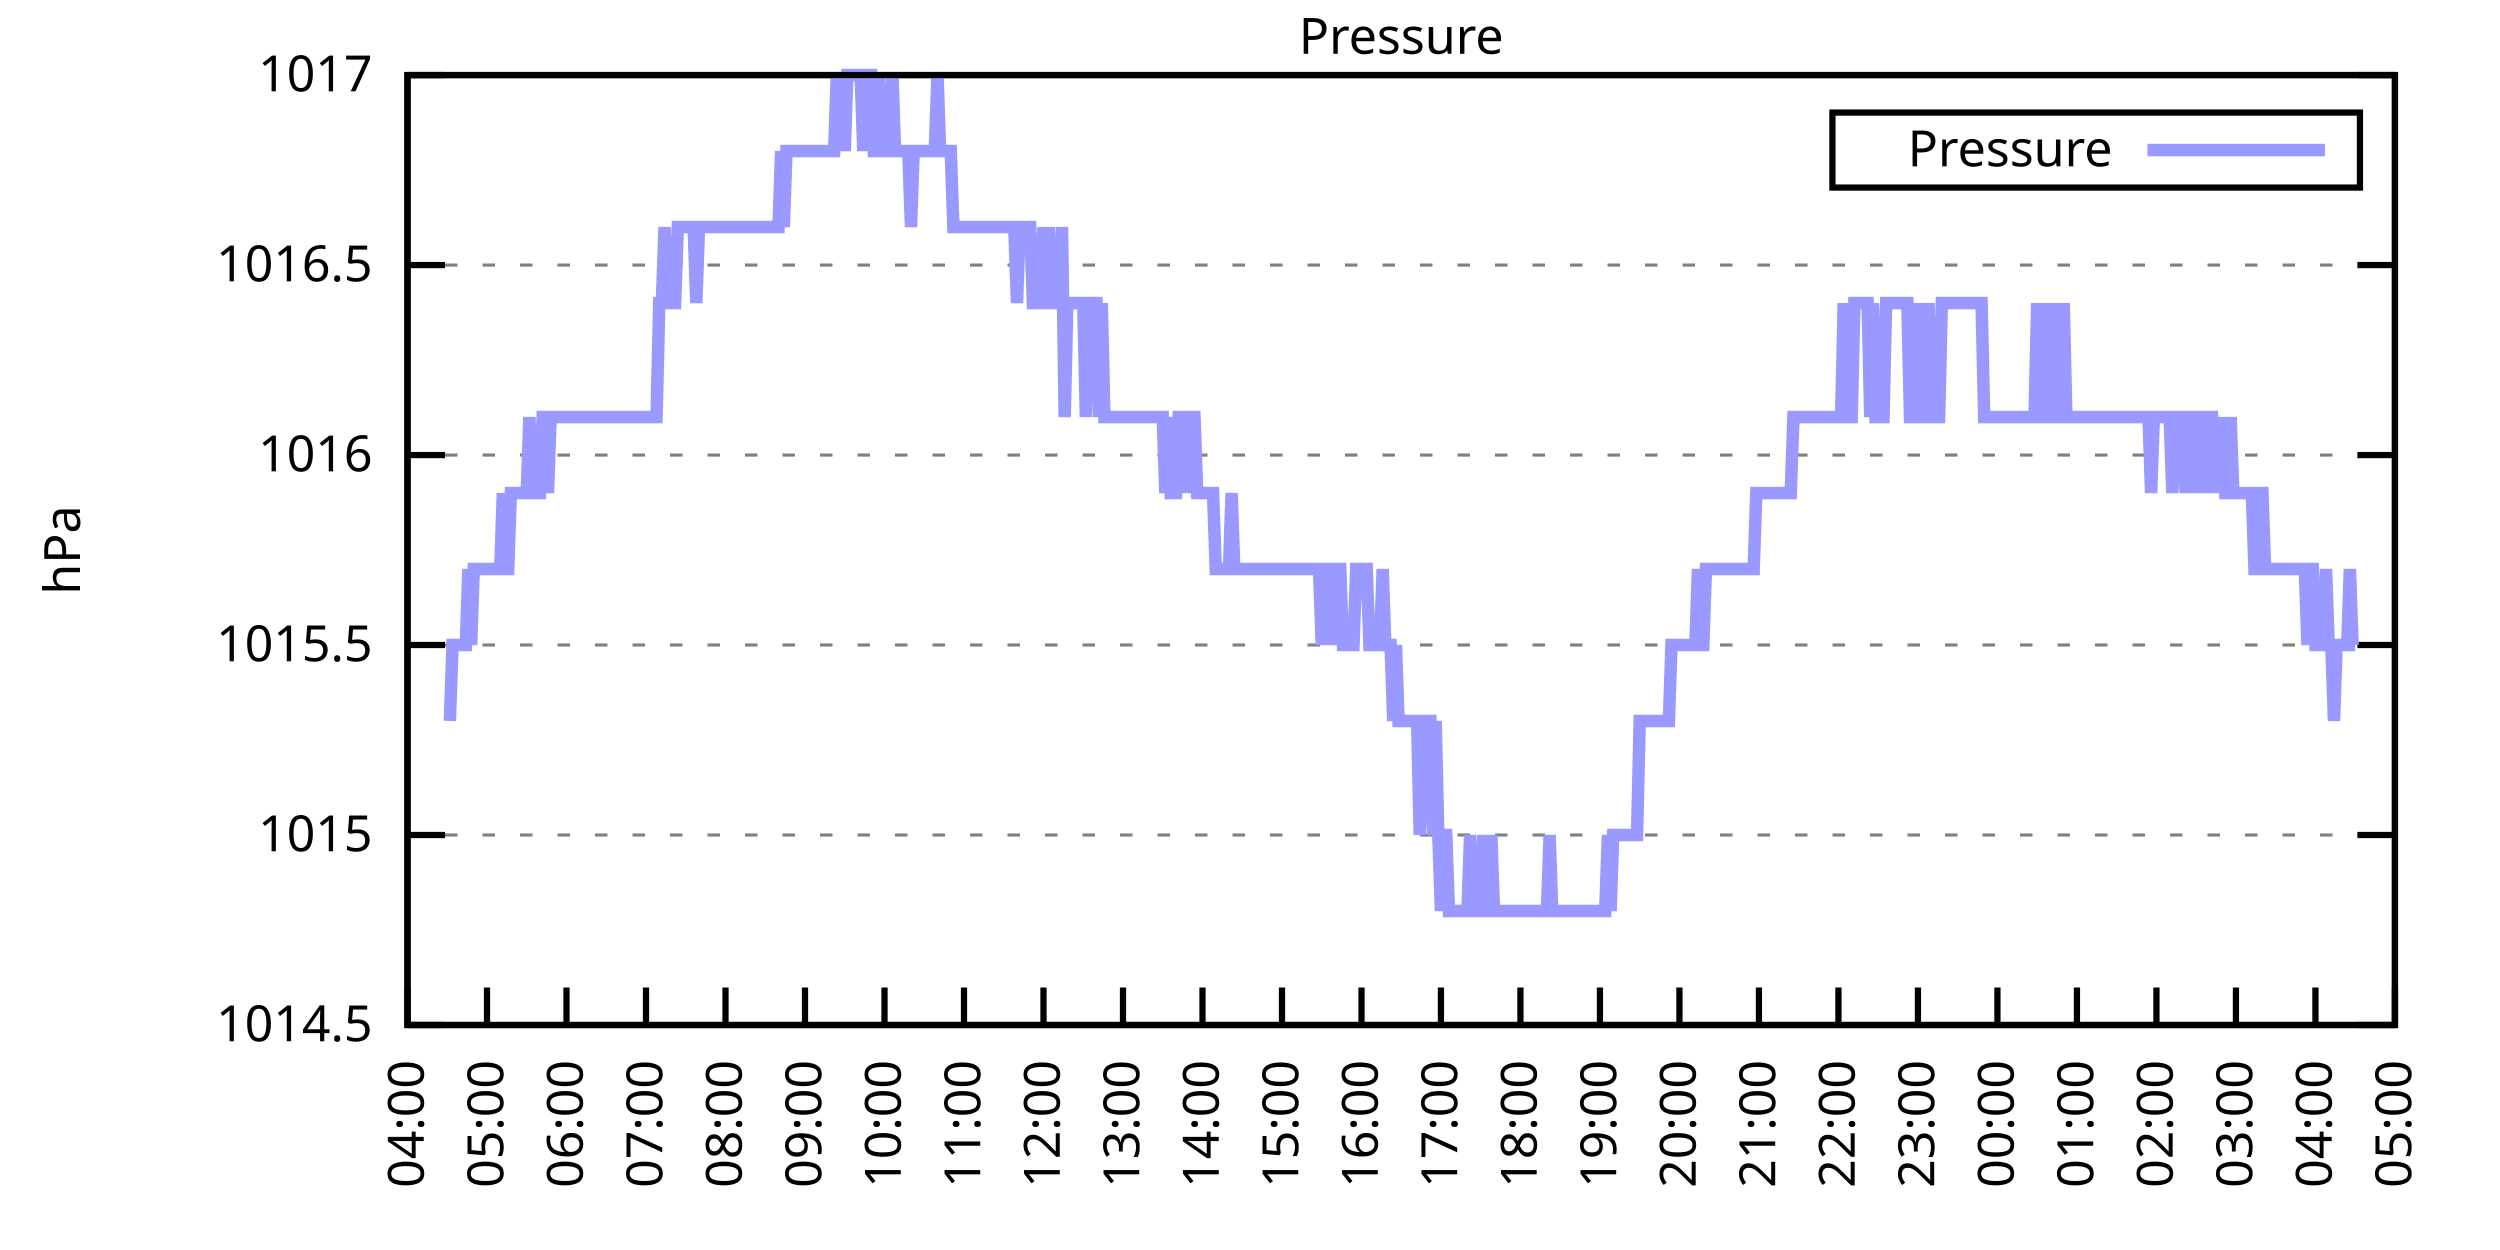
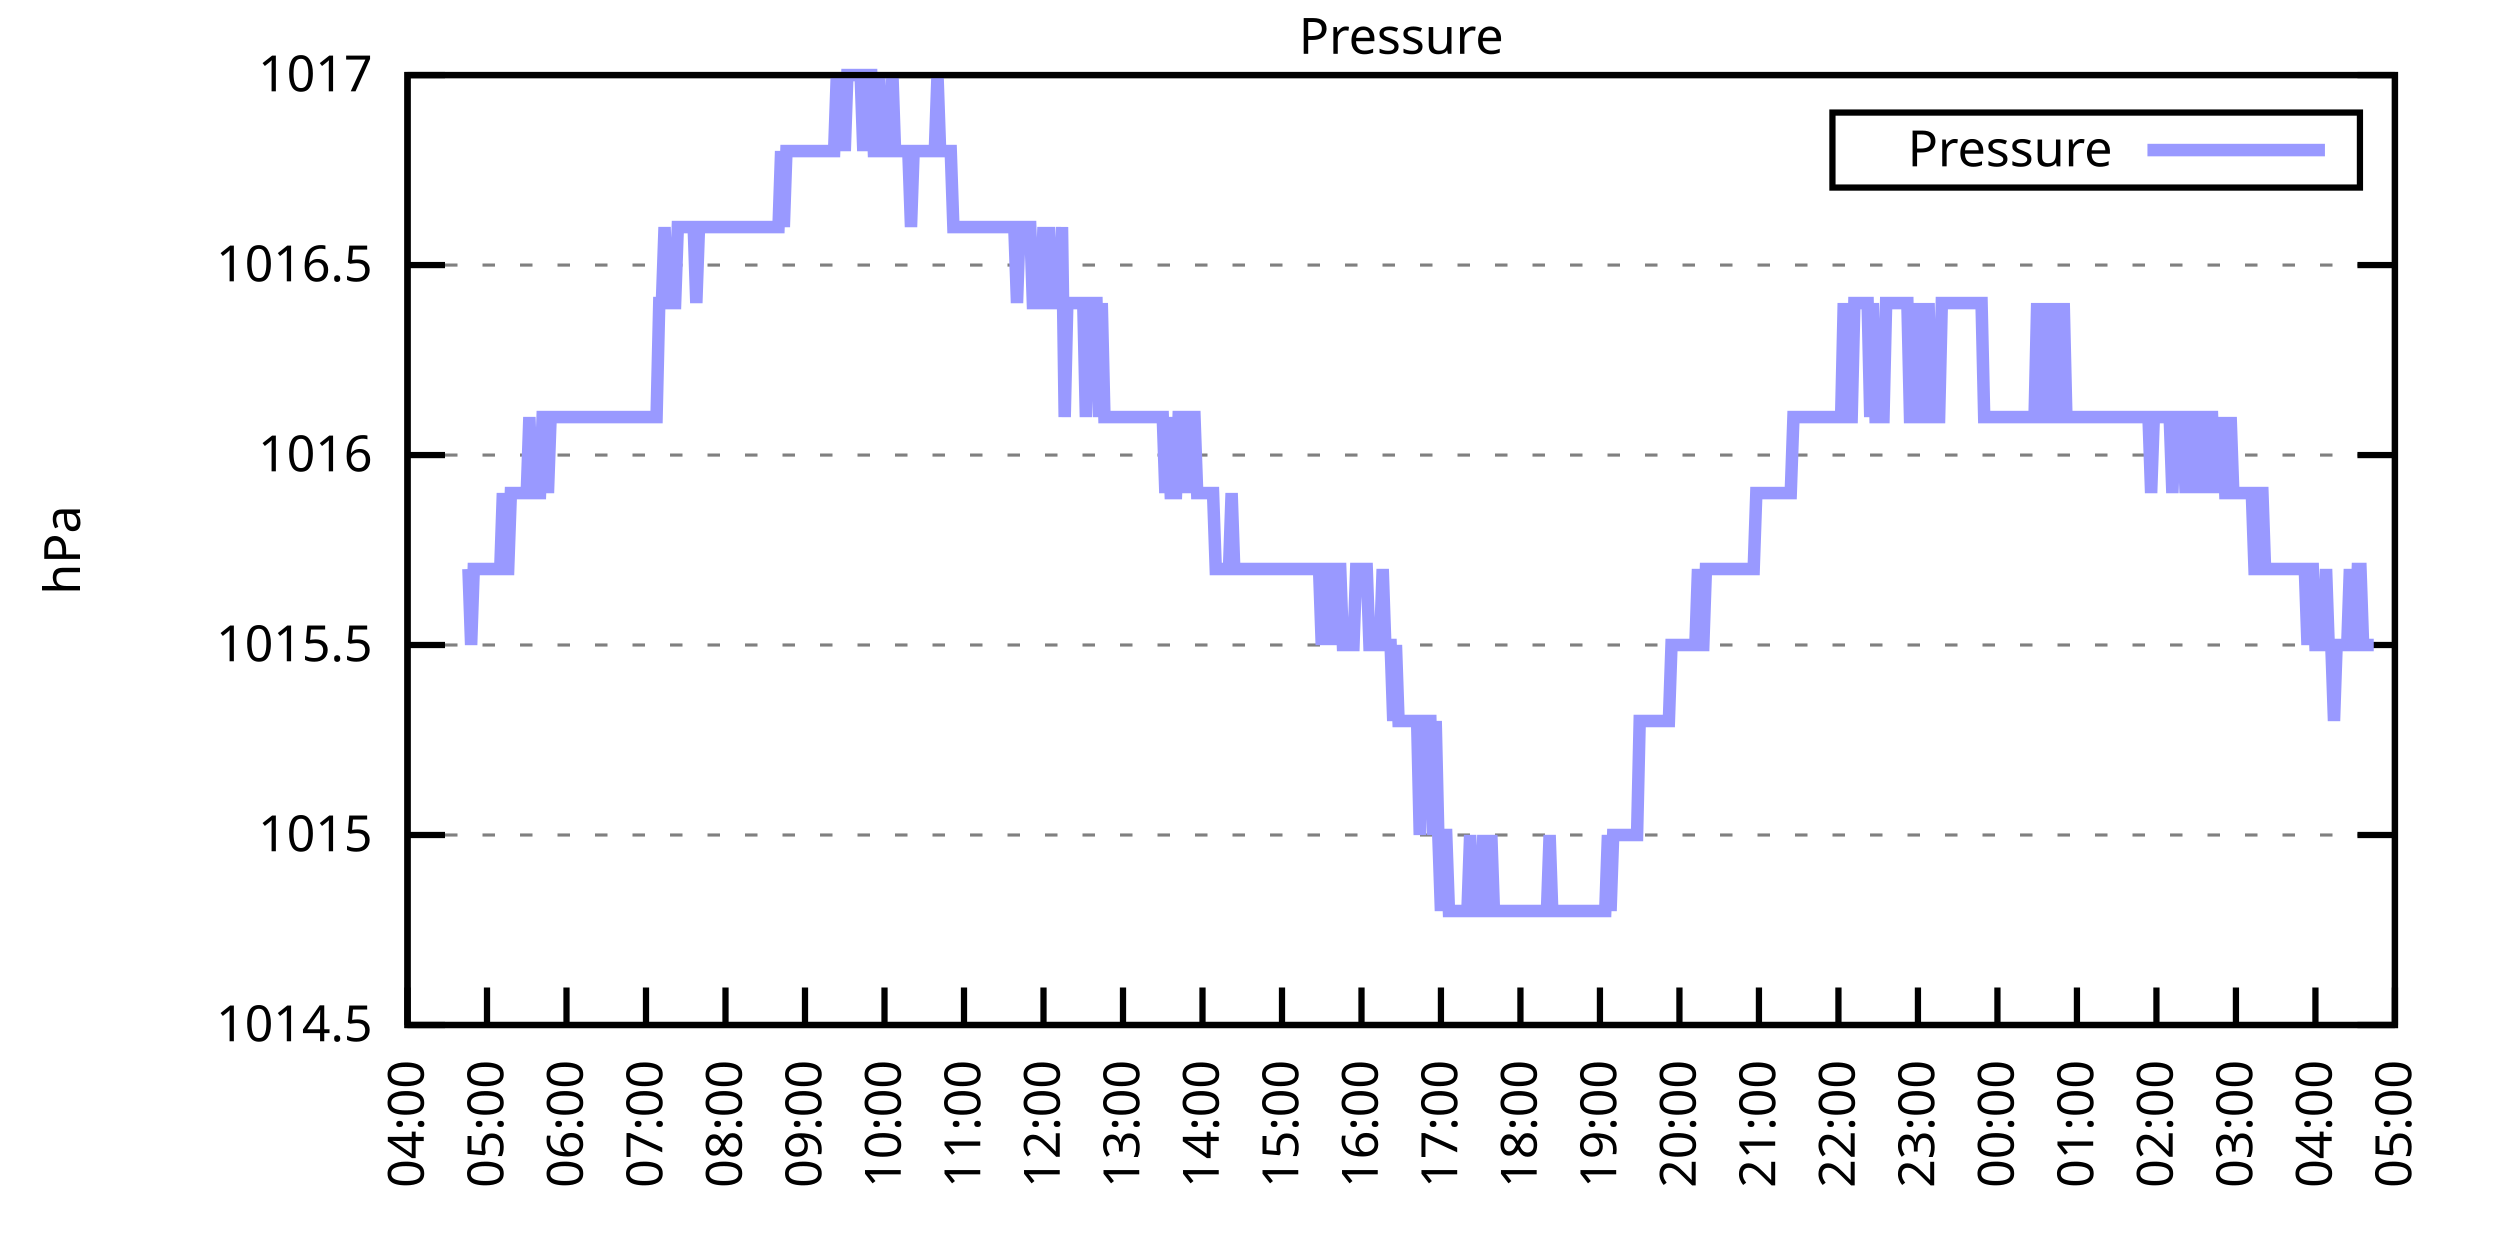
<svg xmlns="http://www.w3.org/2000/svg" xmlns:xlink="http://www.w3.org/1999/xlink" width="400" height="200" viewBox="0 0 400 200">
  <g id="gnuplot_canvas">
    <rect x="0" y="0" width="400" height="200" fill="none" />
    <defs>
      <circle id="gpDot" r="0.5" stroke-width="0.5" stroke="currentColor" />
      <path id="gpPt0" stroke-width="0.333" stroke="currentColor" d="M-1,0 h2 M0,-1 v2" />
      <path id="gpPt1" stroke-width="0.333" stroke="currentColor" d="M-1,-1 L1,1 M1,-1 L-1,1" />
      <path id="gpPt2" stroke-width="0.333" stroke="currentColor" d="M-1,0 L1,0 M0,-1 L0,1 M-1,-1 L1,1 M-1,1 L1,-1" />
      <rect id="gpPt3" stroke-width="0.333" stroke="currentColor" x="-1" y="-1" width="2" height="2" />
      <rect id="gpPt4" stroke-width="0.333" stroke="currentColor" fill="currentColor" x="-1" y="-1" width="2" height="2" />
      <circle id="gpPt5" stroke-width="0.333" stroke="currentColor" cx="0" cy="0" r="1" />
      <use xlink:href="#gpPt5" id="gpPt6" fill="currentColor" stroke="none" />
      <path id="gpPt7" stroke-width="0.333" stroke="currentColor" d="M0,-1.33 L-1.33,0.67 L1.33,0.67 z" />
      <use xlink:href="#gpPt7" id="gpPt8" fill="currentColor" stroke="none" />
      <use xlink:href="#gpPt7" id="gpPt9" stroke="currentColor" transform="rotate(180)" />
      <use xlink:href="#gpPt9" id="gpPt10" fill="currentColor" stroke="none" />
      <use xlink:href="#gpPt3" id="gpPt11" stroke="currentColor" transform="rotate(45)" />
      <use xlink:href="#gpPt11" id="gpPt12" fill="currentColor" stroke="none" />
      <path id="gpPt13" stroke-width="0.333" stroke="currentColor" d="M0,1.330 L1.265,0.411 L0.782,-1.067 L-0.782,-1.076 L-1.265,0.411 z" />
      <use xlink:href="#gpPt13" id="gpPt14" fill="currentColor" stroke="none" />
      <filter id="textbox" filterUnits="objectBoundingBox" x="0" y="0" height="1" width="1">
        <feFlood flood-color="white" flood-opacity="1" result="bgnd" />
        <feComposite in="SourceGraphic" in2="bgnd" operator="atop" />
      </filter>
      <filter id="greybox" filterUnits="objectBoundingBox" x="0" y="0" height="1" width="1">
        <feFlood flood-color="lightgrey" flood-opacity="1" result="grey" />
        <feComposite in="SourceGraphic" in2="grey" operator="atop" />
      </filter>
    </defs>
    <g fill="none" color="white" stroke="currentColor" stroke-width="1.00" stroke-linecap="butt" stroke-linejoin="miter">
</g>
    <g fill="none" color="black" stroke="currentColor" stroke-width="1.00" stroke-linecap="butt" stroke-linejoin="miter">
      <g stroke="none" shape-rendering="crispEdges">
        <polygon fill="rgb(255, 255, 255)" points="65.20,164.00 383.18,164.00 383.18,12.02 65.20,12.02 " />
      </g>
    </g>
    <g fill="none" color="black" stroke="currentColor" stroke-width="1.00" stroke-linecap="butt" stroke-linejoin="miter">
</g>
    <g fill="none" color="black" stroke="black" stroke-width="0.50" stroke-linecap="butt" stroke-linejoin="miter">
</g>
    <g fill="none" color="gray" stroke="currentColor" stroke-width="0.50" stroke-linecap="butt" stroke-linejoin="miter">
      <path stroke="gray" stroke-dasharray="2,4" class="gridline" d="M65.20,164.00 L383.19,164.00  " />
    </g>
    <g fill="none" color="gray" stroke="gray" stroke-width="1.00" stroke-linecap="butt" stroke-linejoin="miter">
</g>
    <g fill="none" color="black" stroke="currentColor" stroke-width="1.00" stroke-linecap="butt" stroke-linejoin="miter">
      <path stroke="black" d="M65.20,164.00 L71.20,164.00 M383.19,164.00 L377.19,164.00  " />
      <g transform="translate(59.60,166.60)" stroke="none" fill="black" font-family="Sans" font-size="8.00" text-anchor="end">
        <text>
          <tspan font-family="Sans"> 1014.5</tspan>
        </text>
      </g>
    </g>
    <g fill="none" color="black" stroke="currentColor" stroke-width="1.00" stroke-linecap="butt" stroke-linejoin="miter">
</g>
    <g fill="none" color="black" stroke="black" stroke-width="0.50" stroke-linecap="butt" stroke-linejoin="miter">
</g>
    <g fill="none" color="gray" stroke="currentColor" stroke-width="0.50" stroke-linecap="butt" stroke-linejoin="miter">
      <path stroke="gray" stroke-dasharray="2,4" class="gridline" d="M65.20,133.60 L383.19,133.60  " />
    </g>
    <g fill="none" color="gray" stroke="gray" stroke-width="1.00" stroke-linecap="butt" stroke-linejoin="miter">
</g>
    <g fill="none" color="black" stroke="currentColor" stroke-width="1.00" stroke-linecap="butt" stroke-linejoin="miter">
      <path stroke="black" d="M65.20,133.60 L71.20,133.60 M383.19,133.60 L377.19,133.60  " />
      <g transform="translate(59.60,136.20)" stroke="none" fill="black" font-family="Sans" font-size="8.00" text-anchor="end">
        <text>
          <tspan font-family="Sans"> 1015</tspan>
        </text>
      </g>
    </g>
    <g fill="none" color="black" stroke="currentColor" stroke-width="1.00" stroke-linecap="butt" stroke-linejoin="miter">
</g>
    <g fill="none" color="black" stroke="black" stroke-width="0.50" stroke-linecap="butt" stroke-linejoin="miter">
</g>
    <g fill="none" color="gray" stroke="currentColor" stroke-width="0.50" stroke-linecap="butt" stroke-linejoin="miter">
      <path stroke="gray" stroke-dasharray="2,4" class="gridline" d="M65.20,103.20 L383.19,103.20  " />
    </g>
    <g fill="none" color="gray" stroke="gray" stroke-width="1.00" stroke-linecap="butt" stroke-linejoin="miter">
</g>
    <g fill="none" color="black" stroke="currentColor" stroke-width="1.00" stroke-linecap="butt" stroke-linejoin="miter">
      <path stroke="black" d="M65.20,103.20 L71.20,103.20 M383.19,103.20 L377.19,103.20  " />
      <g transform="translate(59.60,105.80)" stroke="none" fill="black" font-family="Sans" font-size="8.00" text-anchor="end">
        <text>
          <tspan font-family="Sans"> 1015.5</tspan>
        </text>
      </g>
    </g>
    <g fill="none" color="black" stroke="currentColor" stroke-width="1.00" stroke-linecap="butt" stroke-linejoin="miter">
</g>
    <g fill="none" color="black" stroke="black" stroke-width="0.50" stroke-linecap="butt" stroke-linejoin="miter">
</g>
    <g fill="none" color="gray" stroke="currentColor" stroke-width="0.50" stroke-linecap="butt" stroke-linejoin="miter">
      <path stroke="gray" stroke-dasharray="2,4" class="gridline" d="M65.20,72.81 L383.19,72.81  " />
    </g>
    <g fill="none" color="gray" stroke="gray" stroke-width="1.00" stroke-linecap="butt" stroke-linejoin="miter">
</g>
    <g fill="none" color="black" stroke="currentColor" stroke-width="1.00" stroke-linecap="butt" stroke-linejoin="miter">
      <path stroke="black" d="M65.20,72.81 L71.20,72.81 M383.19,72.81 L377.19,72.81  " />
      <g transform="translate(59.60,75.41)" stroke="none" fill="black" font-family="Sans" font-size="8.00" text-anchor="end">
        <text>
          <tspan font-family="Sans"> 1016</tspan>
        </text>
      </g>
    </g>
    <g fill="none" color="black" stroke="currentColor" stroke-width="1.00" stroke-linecap="butt" stroke-linejoin="miter">
</g>
    <g fill="none" color="black" stroke="black" stroke-width="0.50" stroke-linecap="butt" stroke-linejoin="miter">
</g>
    <g fill="none" color="gray" stroke="currentColor" stroke-width="0.50" stroke-linecap="butt" stroke-linejoin="miter">
      <path stroke="gray" stroke-dasharray="2,4" class="gridline" d="M65.20,42.41 L383.19,42.41  " />
    </g>
    <g fill="none" color="gray" stroke="gray" stroke-width="1.00" stroke-linecap="butt" stroke-linejoin="miter">
</g>
    <g fill="none" color="black" stroke="currentColor" stroke-width="1.00" stroke-linecap="butt" stroke-linejoin="miter">
      <path stroke="black" d="M65.20,42.41 L71.20,42.41 M383.19,42.41 L377.19,42.41  " />
      <g transform="translate(59.60,45.01)" stroke="none" fill="black" font-family="Sans" font-size="8.00" text-anchor="end">
        <text>
          <tspan font-family="Sans"> 1016.5</tspan>
        </text>
      </g>
    </g>
    <g fill="none" color="black" stroke="currentColor" stroke-width="1.00" stroke-linecap="butt" stroke-linejoin="miter">
</g>
    <g fill="none" color="black" stroke="black" stroke-width="0.50" stroke-linecap="butt" stroke-linejoin="miter">
</g>
    <g fill="none" color="gray" stroke="currentColor" stroke-width="0.50" stroke-linecap="butt" stroke-linejoin="miter">
      <path stroke="gray" stroke-dasharray="2,4" class="gridline" d="M65.20,12.01 L383.19,12.01  " />
    </g>
    <g fill="none" color="gray" stroke="gray" stroke-width="1.00" stroke-linecap="butt" stroke-linejoin="miter">
</g>
    <g fill="none" color="black" stroke="currentColor" stroke-width="1.00" stroke-linecap="butt" stroke-linejoin="miter">
      <path stroke="black" d="M65.20,12.01 L71.20,12.01 M383.19,12.01 L377.19,12.01  " />
      <g transform="translate(59.60,14.61)" stroke="none" fill="black" font-family="Sans" font-size="8.00" text-anchor="end">
        <text>
          <tspan font-family="Sans"> 1017</tspan>
        </text>
      </g>
    </g>
    <g fill="none" color="black" stroke="currentColor" stroke-width="1.00" stroke-linecap="butt" stroke-linejoin="miter">
      <path stroke="black" d="M65.20,164.00 L65.20,158.00  " />
      <g transform="translate(67.80,169.60) rotate(270.00)" stroke="none" fill="black" font-family="Sans" font-size="8.00" text-anchor="end">
        <text>
          <tspan font-family="Sans">04:00</tspan>
        </text>
      </g>
    </g>
    <g fill="none" color="black" stroke="currentColor" stroke-width="1.00" stroke-linecap="butt" stroke-linejoin="miter">
      <path stroke="black" d="M77.92,164.00 L77.92,158.00  " />
      <g transform="translate(80.52,169.60) rotate(270.00)" stroke="none" fill="black" font-family="Sans" font-size="8.00" text-anchor="end">
        <text>
          <tspan font-family="Sans">05:00</tspan>
        </text>
      </g>
    </g>
    <g fill="none" color="black" stroke="currentColor" stroke-width="1.00" stroke-linecap="butt" stroke-linejoin="miter">
      <path stroke="black" d="M90.64,164.00 L90.64,158.00  " />
      <g transform="translate(93.24,169.60) rotate(270.00)" stroke="none" fill="black" font-family="Sans" font-size="8.00" text-anchor="end">
        <text>
          <tspan font-family="Sans">06:00</tspan>
        </text>
      </g>
    </g>
    <g fill="none" color="black" stroke="currentColor" stroke-width="1.00" stroke-linecap="butt" stroke-linejoin="miter">
      <path stroke="black" d="M103.36,164.00 L103.36,158.00  " />
      <g transform="translate(105.96,169.60) rotate(270.00)" stroke="none" fill="black" font-family="Sans" font-size="8.00" text-anchor="end">
        <text>
          <tspan font-family="Sans">07:00</tspan>
        </text>
      </g>
    </g>
    <g fill="none" color="black" stroke="currentColor" stroke-width="1.00" stroke-linecap="butt" stroke-linejoin="miter">
      <path stroke="black" d="M116.08,164.00 L116.08,158.00  " />
      <g transform="translate(118.68,169.60) rotate(270.00)" stroke="none" fill="black" font-family="Sans" font-size="8.00" text-anchor="end">
        <text>
          <tspan font-family="Sans">08:00</tspan>
        </text>
      </g>
    </g>
    <g fill="none" color="black" stroke="currentColor" stroke-width="1.00" stroke-linecap="butt" stroke-linejoin="miter">
      <path stroke="black" d="M128.80,164.00 L128.80,158.00  " />
      <g transform="translate(131.40,169.60) rotate(270.00)" stroke="none" fill="black" font-family="Sans" font-size="8.00" text-anchor="end">
        <text>
          <tspan font-family="Sans">09:00</tspan>
        </text>
      </g>
    </g>
    <g fill="none" color="black" stroke="currentColor" stroke-width="1.00" stroke-linecap="butt" stroke-linejoin="miter">
      <path stroke="black" d="M141.52,164.00 L141.52,158.00  " />
      <g transform="translate(144.12,169.60) rotate(270.00)" stroke="none" fill="black" font-family="Sans" font-size="8.00" text-anchor="end">
        <text>
          <tspan font-family="Sans">10:00</tspan>
        </text>
      </g>
    </g>
    <g fill="none" color="black" stroke="currentColor" stroke-width="1.00" stroke-linecap="butt" stroke-linejoin="miter">
      <path stroke="black" d="M154.24,164.00 L154.24,158.00  " />
      <g transform="translate(156.84,169.60) rotate(270.00)" stroke="none" fill="black" font-family="Sans" font-size="8.00" text-anchor="end">
        <text>
          <tspan font-family="Sans">11:00</tspan>
        </text>
      </g>
    </g>
    <g fill="none" color="black" stroke="currentColor" stroke-width="1.00" stroke-linecap="butt" stroke-linejoin="miter">
      <path stroke="black" d="M166.96,164.00 L166.96,158.00  " />
      <g transform="translate(169.56,169.60) rotate(270.00)" stroke="none" fill="black" font-family="Sans" font-size="8.00" text-anchor="end">
        <text>
          <tspan font-family="Sans">12:00</tspan>
        </text>
      </g>
    </g>
    <g fill="none" color="black" stroke="currentColor" stroke-width="1.00" stroke-linecap="butt" stroke-linejoin="miter">
      <path stroke="black" d="M179.68,164.00 L179.68,158.00  " />
      <g transform="translate(182.28,169.60) rotate(270.00)" stroke="none" fill="black" font-family="Sans" font-size="8.00" text-anchor="end">
        <text>
          <tspan font-family="Sans">13:00</tspan>
        </text>
      </g>
    </g>
    <g fill="none" color="black" stroke="currentColor" stroke-width="1.00" stroke-linecap="butt" stroke-linejoin="miter">
      <path stroke="black" d="M192.40,164.00 L192.40,158.00  " />
      <g transform="translate(195.00,169.60) rotate(270.00)" stroke="none" fill="black" font-family="Sans" font-size="8.00" text-anchor="end">
        <text>
          <tspan font-family="Sans">14:00</tspan>
        </text>
      </g>
    </g>
    <g fill="none" color="black" stroke="currentColor" stroke-width="1.00" stroke-linecap="butt" stroke-linejoin="miter">
      <path stroke="black" d="M205.12,164.00 L205.12,158.00  " />
      <g transform="translate(207.72,169.60) rotate(270.00)" stroke="none" fill="black" font-family="Sans" font-size="8.00" text-anchor="end">
        <text>
          <tspan font-family="Sans">15:00</tspan>
        </text>
      </g>
    </g>
    <g fill="none" color="black" stroke="currentColor" stroke-width="1.00" stroke-linecap="butt" stroke-linejoin="miter">
      <path stroke="black" d="M217.84,164.00 L217.84,158.00  " />
      <g transform="translate(220.44,169.60) rotate(270.00)" stroke="none" fill="black" font-family="Sans" font-size="8.00" text-anchor="end">
        <text>
          <tspan font-family="Sans">16:00</tspan>
        </text>
      </g>
    </g>
    <g fill="none" color="black" stroke="currentColor" stroke-width="1.00" stroke-linecap="butt" stroke-linejoin="miter">
      <path stroke="black" d="M230.55,164.00 L230.55,158.00  " />
      <g transform="translate(233.15,169.60) rotate(270.00)" stroke="none" fill="black" font-family="Sans" font-size="8.00" text-anchor="end">
        <text>
          <tspan font-family="Sans">17:00</tspan>
        </text>
      </g>
    </g>
    <g fill="none" color="black" stroke="currentColor" stroke-width="1.00" stroke-linecap="butt" stroke-linejoin="miter">
      <path stroke="black" d="M243.27,164.00 L243.27,158.00  " />
      <g transform="translate(245.87,169.60) rotate(270.00)" stroke="none" fill="black" font-family="Sans" font-size="8.00" text-anchor="end">
        <text>
          <tspan font-family="Sans">18:00</tspan>
        </text>
      </g>
    </g>
    <g fill="none" color="black" stroke="currentColor" stroke-width="1.00" stroke-linecap="butt" stroke-linejoin="miter">
      <path stroke="black" d="M255.99,164.00 L255.99,158.00  " />
      <g transform="translate(258.59,169.60) rotate(270.00)" stroke="none" fill="black" font-family="Sans" font-size="8.00" text-anchor="end">
        <text>
          <tspan font-family="Sans">19:00</tspan>
        </text>
      </g>
    </g>
    <g fill="none" color="black" stroke="currentColor" stroke-width="1.00" stroke-linecap="butt" stroke-linejoin="miter">
      <path stroke="black" d="M268.71,164.00 L268.71,158.00  " />
      <g transform="translate(271.31,169.60) rotate(270.00)" stroke="none" fill="black" font-family="Sans" font-size="8.00" text-anchor="end">
        <text>
          <tspan font-family="Sans">20:00</tspan>
        </text>
      </g>
    </g>
    <g fill="none" color="black" stroke="currentColor" stroke-width="1.00" stroke-linecap="butt" stroke-linejoin="miter">
      <path stroke="black" d="M281.43,164.00 L281.43,158.00  " />
      <g transform="translate(284.03,169.60) rotate(270.00)" stroke="none" fill="black" font-family="Sans" font-size="8.00" text-anchor="end">
        <text>
          <tspan font-family="Sans">21:00</tspan>
        </text>
      </g>
    </g>
    <g fill="none" color="black" stroke="currentColor" stroke-width="1.00" stroke-linecap="butt" stroke-linejoin="miter">
      <path stroke="black" d="M294.15,164.00 L294.15,158.00  " />
      <g transform="translate(296.75,169.60) rotate(270.00)" stroke="none" fill="black" font-family="Sans" font-size="8.00" text-anchor="end">
        <text>
          <tspan font-family="Sans">22:00</tspan>
        </text>
      </g>
    </g>
    <g fill="none" color="black" stroke="currentColor" stroke-width="1.00" stroke-linecap="butt" stroke-linejoin="miter">
      <path stroke="black" d="M306.87,164.00 L306.87,158.00  " />
      <g transform="translate(309.47,169.60) rotate(270.00)" stroke="none" fill="black" font-family="Sans" font-size="8.00" text-anchor="end">
        <text>
          <tspan font-family="Sans">23:00</tspan>
        </text>
      </g>
    </g>
    <g fill="none" color="black" stroke="currentColor" stroke-width="1.00" stroke-linecap="butt" stroke-linejoin="miter">
      <path stroke="black" d="M319.59,164.00 L319.59,158.00  " />
      <g transform="translate(322.19,169.60) rotate(270.00)" stroke="none" fill="black" font-family="Sans" font-size="8.00" text-anchor="end">
        <text>
          <tspan font-family="Sans">00:00</tspan>
        </text>
      </g>
    </g>
    <g fill="none" color="black" stroke="currentColor" stroke-width="1.00" stroke-linecap="butt" stroke-linejoin="miter">
      <path stroke="black" d="M332.31,164.00 L332.31,158.00  " />
      <g transform="translate(334.91,169.60) rotate(270.00)" stroke="none" fill="black" font-family="Sans" font-size="8.00" text-anchor="end">
        <text>
          <tspan font-family="Sans">01:00</tspan>
        </text>
      </g>
    </g>
    <g fill="none" color="black" stroke="currentColor" stroke-width="1.00" stroke-linecap="butt" stroke-linejoin="miter">
      <path stroke="black" d="M345.03,164.00 L345.03,158.00  " />
      <g transform="translate(347.63,169.60) rotate(270.00)" stroke="none" fill="black" font-family="Sans" font-size="8.00" text-anchor="end">
        <text>
          <tspan font-family="Sans">02:00</tspan>
        </text>
      </g>
    </g>
    <g fill="none" color="black" stroke="currentColor" stroke-width="1.00" stroke-linecap="butt" stroke-linejoin="miter">
      <path stroke="black" d="M357.75,164.00 L357.75,158.00  " />
      <g transform="translate(360.35,169.60) rotate(270.00)" stroke="none" fill="black" font-family="Sans" font-size="8.00" text-anchor="end">
        <text>
          <tspan font-family="Sans">03:00</tspan>
        </text>
      </g>
    </g>
    <g fill="none" color="black" stroke="currentColor" stroke-width="1.00" stroke-linecap="butt" stroke-linejoin="miter">
      <path stroke="black" d="M370.47,164.00 L370.47,158.00  " />
      <g transform="translate(373.07,169.60) rotate(270.00)" stroke="none" fill="black" font-family="Sans" font-size="8.00" text-anchor="end">
        <text>
          <tspan font-family="Sans">04:00</tspan>
        </text>
      </g>
    </g>
    <g fill="none" color="black" stroke="currentColor" stroke-width="1.00" stroke-linecap="butt" stroke-linejoin="miter">
      <path stroke="black" d="M383.19,164.00 L383.19,158.00  " />
      <g transform="translate(385.79,169.60) rotate(270.00)" stroke="none" fill="black" font-family="Sans" font-size="8.00" text-anchor="end">
        <text>
          <tspan font-family="Sans">05:00</tspan>
        </text>
      </g>
    </g>
    <g fill="none" color="black" stroke="currentColor" stroke-width="1.00" stroke-linecap="butt" stroke-linejoin="miter">
</g>
    <g fill="none" color="black" stroke="currentColor" stroke-width="1.00" stroke-linecap="butt" stroke-linejoin="miter">
      <path stroke="black" d="M65.20,12.01 L65.20,164.00 L383.19,164.00 L383.19,12.01 L65.20,12.01 Z  " />
    </g>
    <g fill="none" color="black" stroke="currentColor" stroke-width="1.00" stroke-linecap="butt" stroke-linejoin="miter">
</g>
    <g fill="none" color="black" stroke="currentColor" stroke-width="1.00" stroke-linecap="butt" stroke-linejoin="miter">
      <path stroke="black" d="M293.19,30.01 L293.19,18.01 L377.59,18.01 L377.59,30.01 L293.19,30.01 Z  " />
    </g>
    <g id="Pressure_plot_1">
      <g fill="none" color="white" stroke="black" stroke-width="2.00" stroke-linecap="butt" stroke-linejoin="miter">
</g>
      <g fill="none" color="black" stroke="currentColor" stroke-width="2.00" stroke-linecap="butt" stroke-linejoin="miter">
        <g transform="translate(337.99,26.61)" stroke="none" fill="black" font-family="Sans" font-size="8.00" text-anchor="end">
          <text>
            <tspan font-family="Sans">Pressure</tspan>
          </text>
        </g>
      </g>
      <g fill="none" color="black" stroke="currentColor" stroke-width="2.00" stroke-linecap="butt" stroke-linejoin="miter">
-         <path stroke="rgb(153, 153, 255)" d="M343.59,24.01 L371.99,24.01 M71.98,115.36 L72.41,103.20 L72.83,103.20 L73.26,103.20 L73.68,103.20 L74.10,103.20   L74.53,103.20 L74.95,91.04 L75.38,103.20 L75.80,91.04 L76.22,91.04 L76.65,91.04 L77.07,91.04 L77.50,91.04   L77.92,91.04 L78.34,91.04 L78.77,91.04 L79.19,91.04 L79.62,91.04 L80.04,91.04 L80.46,78.89 L80.89,91.04   L81.31,91.04 L81.74,78.89 L82.16,78.89 L82.58,78.89 L83.01,78.89 L83.43,78.89 L83.86,78.89 L84.28,78.89   L84.70,66.73 L85.13,78.89 L85.55,78.89 L85.98,78.89 L86.40,78.89 L86.82,66.73 L87.25,66.73 L87.67,78.89   L88.10,66.73 L88.52,66.73 L88.94,66.73 L89.37,66.73 L89.79,66.73 L90.22,66.73 L90.64,66.73 L91.06,66.73   L91.49,66.73 L91.91,66.73 L92.34,66.73 L92.76,66.73 L93.18,66.73 L93.61,66.73 L94.03,66.73 L94.46,66.73   L94.88,66.73 L95.30,66.73 L95.73,66.73 L96.15,66.73 L96.58,66.73 L97.00,66.73 L97.42,66.73 L97.85,66.73   L98.27,66.73 L98.69,66.73 L99.12,66.73 L99.54,66.73 L99.97,66.73 L100.39,66.73 L100.81,66.73 L101.24,66.73   L101.66,66.73 L102.09,66.73 L102.51,66.73 L102.93,66.73 L103.36,66.73 L103.78,66.73 L104.21,66.73 L104.63,66.73   L105.05,66.73 L105.48,48.49 L105.90,48.49 L106.33,36.33 L106.75,48.49 L107.17,48.49 L107.60,48.49 L108.02,48.49   L108.45,36.33 L108.87,36.33 L109.29,36.33 L109.72,36.33 L110.14,36.33 L110.57,36.33 L110.99,36.33 L111.41,48.49   L111.84,36.33 L112.26,36.33 L112.69,36.33 L113.11,36.33 L113.53,36.33 L113.96,36.33 L114.38,36.33 L114.81,36.33   L115.23,36.33 L115.65,36.33 L116.08,36.33 L116.50,36.33 L116.93,36.33 L117.35,36.33 L117.77,36.33 L118.20,36.33   L118.62,36.33 L119.05,36.33 L119.47,36.33 L119.89,36.33 L120.32,36.33 L120.74,36.33 L121.17,36.33 L121.59,36.33   L122.01,36.33 L122.44,36.33 L122.86,36.33 L123.29,36.33 L123.71,36.33 L124.13,36.33 L124.56,36.33 L124.98,24.17   L125.41,36.33 L125.83,24.17 L126.25,24.17 L126.68,24.17 L127.10,24.17 L127.53,24.17 L127.95,24.17 L128.37,24.17   L128.80,24.17 L129.22,24.17 L129.65,24.17 L130.07,24.17 L130.49,24.17 L130.92,24.17 L131.34,24.17 L131.77,24.17   L132.19,24.17 L132.61,24.17 L133.04,24.17 L133.46,24.17 L133.89,12.01 L134.31,24.17 L134.73,12.01 L135.16,24.17   L135.58,12.01 L136.01,12.01 L136.43,12.01 L136.85,12.01 L137.28,12.01 L137.70,12.01 L138.13,24.17 L138.55,12.01   L138.97,12.01 L139.40,12.01 L139.82,24.17 L140.25,24.17 L140.67,12.01 L141.09,24.17 L141.52,24.17 L141.94,24.17   L142.37,24.17 L142.79,12.01 L143.21,24.17 L143.64,24.17 L144.06,24.17 L144.49,24.17 L144.91,24.17 L145.33,24.17   L145.76,36.33 L146.18,24.17 L146.61,24.17 L147.03,24.17 L147.45,24.17 L147.88,24.17 L148.30,24.17 L148.73,24.17   L149.15,24.17 L149.57,24.17 L150.00,12.01 L150.42,24.17 L150.85,24.17 L151.27,24.17 L151.69,24.17 L152.12,24.17   L152.54,36.33 L152.97,36.33 L153.39,36.33 L153.81,36.33 L154.24,36.33 L154.66,36.33 L155.09,36.33 L155.51,36.33   L155.93,36.33 L156.36,36.33 L156.78,36.33 L157.21,36.33 L157.63,36.33 L158.05,36.33 L158.48,36.33 L158.90,36.33   L159.33,36.33 L159.75,36.33 L160.17,36.33 L160.60,36.33 L161.02,36.33 L161.44,36.33 L161.87,36.33 L162.29,36.33   L162.72,48.49 L163.14,36.33 L163.56,36.33 L163.99,36.33 L164.41,36.33 L164.84,36.33 L165.26,48.49 L165.68,48.49   L166.11,48.49 L166.53,48.49 L166.96,36.33 L167.38,48.49 L167.80,36.33 L168.23,48.49 L168.65,48.49 L169.08,48.49   L169.50,48.49 L169.92,36.33 L170.35,66.73 L170.77,48.49 L171.20,48.49 L171.62,48.49 L172.04,48.49 L172.47,48.49   L172.89,48.49 L173.32,48.49 L173.74,66.73 L174.16,48.49 L174.59,48.49 L175.01,48.49 L175.44,48.49 L175.86,66.73   L176.28,48.49 L176.71,66.73 L177.13,66.73 L177.56,66.73 L177.98,66.73 L178.40,66.73 L178.83,66.73 L179.25,66.73   L179.68,66.73 L180.10,66.73 L180.52,66.73 L180.95,66.73 L181.37,66.73 L181.80,66.73 L182.22,66.73 L182.64,66.73   L183.07,66.73 L183.49,66.73 L183.92,66.73 L184.34,66.73 L184.76,66.73 L185.19,66.73 L185.61,66.73 L186.04,66.73   L186.46,78.89 L186.88,66.73 L187.31,78.89 L187.73,78.89 L188.16,78.89 L188.58,66.73 L189.00,66.73 L189.43,66.73   L189.85,78.89 L190.28,66.73 L190.70,66.73 L191.12,66.73 L191.55,78.89 L191.97,78.89 L192.40,78.89 L192.82,78.89   L193.24,78.89 L193.67,78.89 L194.09,78.89 L194.52,91.04 L194.94,91.04 L195.36,91.04 L195.79,91.04 L196.21,91.04   L196.64,91.04 L197.06,78.89 L197.48,91.04 L197.91,91.04 L198.33,91.04 L198.76,91.04 L199.18,91.04 L199.60,91.04   L200.03,91.04 L200.45,91.04 L200.88,91.04 L201.30,91.04 L201.72,91.04 L202.15,91.04 L202.57,91.04 L203.00,91.04   L203.42,91.04 L203.84,91.04 L204.27,91.04 L204.69,91.04 L205.12,91.04 L205.54,91.04 L205.96,91.04 L206.39,91.04   L206.81,91.04 L207.24,91.04 L207.66,91.04 L208.08,91.04 L208.51,91.04 L208.93,91.04 L209.36,91.04 L209.78,91.04   L210.20,91.04 L210.63,91.04 L211.05,91.04 L211.48,103.20 L211.90,91.04 L212.32,91.04 L212.75,103.20 L213.17,91.04   L213.60,103.20 L214.02,91.04 L214.44,91.04 L214.87,103.20 L215.29,103.20 L215.72,103.20 L216.14,103.20 L216.56,103.20   L216.99,91.04 L217.41,91.04 L217.84,91.04 L218.26,91.04 L218.68,91.04 L219.11,103.20 L219.53,103.20 L219.96,103.20   L220.38,103.20 L220.80,103.20 L221.23,91.04 L221.65,103.20 L222.08,103.20 L222.50,103.20 L222.92,115.36 L223.35,103.20   L223.77,115.36 L224.20,115.36 L224.62,115.36 L225.04,115.36 L225.47,115.36 L225.89,115.36 L226.31,115.36 L226.74,115.36   L227.16,133.60 L227.59,115.36 L228.01,115.36 L228.43,115.36 L228.86,115.36 L229.28,133.60 L229.71,115.36 L230.13,133.60   L230.55,145.76 L230.98,133.60 L231.40,133.60 L231.83,145.76 L232.25,145.76 L232.67,145.76 L233.10,145.76 L233.52,145.76   L233.95,145.76 L234.37,145.76 L234.79,145.76 L235.22,133.60 L235.64,145.76 L236.07,145.76 L236.49,145.76 L236.91,145.76   L237.34,133.60 L237.76,145.76 L238.19,145.76 L238.61,133.60 L239.03,145.76 L239.46,145.76 L239.88,145.76 L240.31,145.76   L240.73,145.76 L241.15,145.76 L241.58,145.76 L242.00,145.76 L242.43,145.76 L242.85,145.76 L243.27,145.76 L243.70,145.76   L244.12,145.76 L244.55,145.76 L244.97,145.76 L245.39,145.76 L245.82,145.76 L246.24,145.76 L246.67,145.76 L247.09,145.76   L247.51,145.76 L247.94,133.60 L248.36,145.76 L248.79,145.76 L249.21,145.76 L249.63,145.76 L250.06,145.76 L250.48,145.76   L250.91,145.76 L251.33,145.76 L251.75,145.76 L252.18,145.76 L252.60,145.76 L253.03,145.76 L253.45,145.76 L253.87,145.76   L254.30,145.76 L254.72,145.76 L255.15,145.76 L255.57,145.76 L255.99,145.76 L256.42,145.76 L256.84,145.76 L257.27,133.60   L257.69,145.76 L258.11,133.60 L258.54,133.60 L258.96,133.60 L259.39,133.60 L259.81,133.60 L260.23,133.60 L260.66,133.60   L261.08,133.60 L261.51,133.60 L261.93,133.60 L262.35,115.36 L262.78,115.36 L263.20,115.36 L263.63,115.36 L264.05,115.36   L264.47,115.36 L264.90,115.36 L265.32,115.36 L265.75,115.36 L266.17,115.36 L266.59,115.36 L267.02,115.36 L267.44,103.20   L267.87,103.20 L268.29,103.20 L268.71,103.20 L269.14,103.20 L269.56,103.20 L269.99,103.20 L270.41,103.20 L270.83,103.20   L271.26,103.20 L271.68,91.04 L272.11,103.20 L272.53,103.20 L272.95,91.04 L273.38,91.04 L273.80,91.04 L274.23,91.04   L274.65,91.04 L275.07,91.04 L275.50,91.04 L275.92,91.04 L276.35,91.04 L276.77,91.04 L277.19,91.04 L277.62,91.04   L278.04,91.04 L278.47,91.04 L278.89,91.04 L279.31,91.04 L279.74,91.04 L280.16,91.04 L280.59,91.04 L281.01,78.89   L281.43,78.89 L281.86,78.89 L282.28,78.89 L282.71,78.89 L283.13,78.89 L283.55,78.89 L283.98,78.89 L284.40,78.89   L284.83,78.89 L285.25,78.89 L285.67,78.89 L286.10,78.89 L286.52,78.89 L286.95,66.73 L287.37,66.73 L287.79,66.73   L288.22,66.73 L288.64,66.73 L289.06,66.73 L289.49,66.73 L289.91,66.73 L290.34,66.73 L290.76,66.73 L291.18,66.73   L291.61,66.73 L292.03,66.73 L292.46,66.73 L292.88,66.73 L293.30,66.73 L293.73,66.73 L294.15,66.73 L294.58,66.73   L295.00,48.49 L295.42,66.73 L295.85,66.73 L296.27,66.73 L296.70,48.49 L297.12,48.49 L297.54,48.49 L297.97,48.49   L298.39,48.49 L298.82,48.49 L299.24,66.73 L299.66,48.49 L300.09,66.73 L300.51,66.73 L300.94,66.73 L301.36,66.73   L301.78,48.49 L302.21,48.49 L302.63,48.49 L303.06,48.49 L303.48,48.49 L303.90,48.49 L304.33,48.49 L304.75,48.49   L305.18,48.49 L305.60,66.73 L306.02,66.73 L306.45,66.73 L306.87,48.49 L307.30,66.73 L307.72,66.73 L308.14,66.73   L308.57,48.49 L308.99,66.73 L309.42,66.73 L309.84,66.73 L310.26,66.73 L310.69,48.49 L311.11,48.49 L311.54,48.49   L311.96,48.49 L312.38,48.49 L312.81,48.49 L313.23,48.49 L313.66,48.49 L314.08,48.49 L314.50,48.49 L314.93,48.49   L315.35,48.49 L315.78,48.49 L316.20,48.49 L316.62,48.49 L317.05,48.49 L317.47,66.73 L317.90,66.73 L318.32,66.73   L318.74,66.73 L319.17,66.73 L319.59,66.73 L320.02,66.73 L320.44,66.73 L320.86,66.73 L321.29,66.73 L321.71,66.73   L322.14,66.73 L322.56,66.73 L322.98,66.73 L323.41,66.73 L323.83,66.73 L324.26,66.73 L324.68,66.73 L325.10,66.73   L325.53,66.73 L325.95,48.49 L326.38,66.73 L326.80,66.73 L327.22,66.73 L327.65,48.49 L328.07,66.73 L328.50,48.49   L328.92,66.73 L329.34,66.73 L329.77,66.73 L330.19,48.49 L330.62,66.73 L331.04,66.73 L331.46,66.73 L331.89,66.73   L332.31,66.73 L332.74,66.73 L333.16,66.73 L333.58,66.73 L334.01,66.73 L334.43,66.73 L334.86,66.73 L335.28,66.73   L335.70,66.73 L336.13,66.73 L336.55,66.73 L336.98,66.73 L337.40,66.73 L337.82,66.73 L338.25,66.73 L338.67,66.73   L339.10,66.73 L339.52,66.73 L339.94,66.73 L340.37,66.73 L340.79,66.73 L341.22,66.73 L341.64,66.73 L342.06,66.73   L342.49,66.73 L342.91,66.73 L343.34,66.73 L343.76,66.73 L344.18,78.89 L344.61,66.73 L345.03,66.73 L345.46,66.73   L345.88,66.73 L346.30,66.73 L346.73,66.73 L347.15,66.73 L347.58,78.89 L348.00,66.73 L348.42,66.73 L348.85,66.73   L349.27,66.73 L349.70,78.89 L350.12,66.73 L350.54,78.89 L350.97,66.73 L351.39,66.73 L351.81,66.73 L352.24,78.89   L352.66,66.73 L353.09,78.89 L353.51,66.73 L353.93,66.73 L354.36,78.89 L354.78,66.73 L355.21,78.89 L355.63,66.73   L356.05,78.89 L356.48,78.89 L356.90,66.73 L357.33,78.89 L357.75,78.89 L358.17,78.89 L358.60,78.89 L359.02,78.89   L359.45,78.89 L359.87,78.89 L360.29,78.89 L360.72,91.04 L361.14,91.04 L361.57,78.89 L361.99,78.89 L362.41,91.04   L362.84,91.04 L363.26,91.04 L363.69,91.04 L364.11,91.04 L364.53,91.04 L364.96,91.04 L365.38,91.04 L365.81,91.04   L366.23,91.04 L366.65,91.04 L367.08,91.04 L367.50,91.04 L367.93,91.04 L368.35,91.04 L368.77,91.04 L369.20,103.20   L369.62,91.04 L370.05,91.04 L370.47,103.20 L370.89,103.20 L371.32,103.20 L371.74,103.20 L372.17,91.04 L372.59,103.20   L373.01,103.20 L373.44,115.36 L373.86,103.20 L374.29,103.20 L374.71,103.20 L375.13,103.20 L375.56,103.20 L375.98,91.04   L376.41,103.20 L376.83,103.20  " />
+         <path stroke="rgb(153, 153, 255)" d="M343.59,24.01 L371.99,24.01 M74.95,91.04 L75.38,103.20 L75.80,91.04 L76.22,91.04 L76.65,91.04 L77.07,91.04   L77.50,91.04 L77.92,91.04 L78.34,91.04 L78.77,91.04 L79.19,91.04 L79.62,91.04 L80.04,91.04 L80.46,78.89   L80.89,91.04 L81.31,91.04 L81.74,78.89 L82.16,78.89 L82.58,78.89 L83.01,78.89 L83.43,78.89 L83.86,78.89   L84.28,78.89 L84.70,66.73 L85.13,78.89 L85.55,78.89 L85.98,78.89 L86.40,78.89 L86.82,66.73 L87.25,66.73   L87.67,78.89 L88.10,66.73 L88.52,66.73 L88.94,66.73 L89.37,66.73 L89.79,66.73 L90.22,66.73 L90.64,66.73   L91.06,66.73 L91.49,66.73 L91.91,66.73 L92.34,66.73 L92.76,66.73 L93.18,66.73 L93.61,66.73 L94.03,66.73   L94.46,66.73 L94.88,66.73 L95.30,66.73 L95.73,66.73 L96.15,66.73 L96.58,66.73 L97.00,66.73 L97.42,66.73   L97.85,66.73 L98.27,66.73 L98.69,66.73 L99.12,66.73 L99.54,66.73 L99.97,66.73 L100.39,66.73 L100.81,66.73   L101.24,66.73 L101.66,66.73 L102.09,66.73 L102.51,66.73 L102.93,66.73 L103.36,66.73 L103.78,66.73 L104.21,66.73   L104.63,66.73 L105.05,66.73 L105.48,48.49 L105.90,48.49 L106.33,36.33 L106.75,48.49 L107.17,48.49 L107.60,48.49   L108.02,48.49 L108.45,36.33 L108.87,36.33 L109.29,36.33 L109.72,36.33 L110.14,36.33 L110.57,36.33 L110.99,36.33   L111.41,48.49 L111.84,36.33 L112.26,36.33 L112.69,36.33 L113.11,36.33 L113.53,36.33 L113.96,36.33 L114.38,36.33   L114.81,36.33 L115.23,36.33 L115.65,36.33 L116.08,36.33 L116.50,36.33 L116.93,36.33 L117.35,36.33 L117.77,36.33   L118.20,36.33 L118.62,36.33 L119.05,36.33 L119.47,36.33 L119.89,36.33 L120.32,36.33 L120.74,36.33 L121.17,36.33   L121.59,36.33 L122.01,36.33 L122.44,36.33 L122.86,36.33 L123.29,36.33 L123.71,36.33 L124.13,36.33 L124.56,36.33   L124.98,24.17 L125.41,36.33 L125.83,24.17 L126.25,24.17 L126.68,24.17 L127.10,24.17 L127.53,24.17 L127.95,24.17   L128.37,24.17 L128.80,24.17 L129.22,24.17 L129.65,24.17 L130.07,24.17 L130.49,24.17 L130.92,24.17 L131.34,24.17   L131.77,24.17 L132.19,24.17 L132.61,24.17 L133.04,24.17 L133.46,24.17 L133.89,12.01 L134.31,24.17 L134.73,12.01   L135.16,24.17 L135.58,12.01 L136.01,12.01 L136.43,12.01 L136.85,12.01 L137.28,12.01 L137.70,12.01 L138.13,24.17   L138.55,12.01 L138.97,12.01 L139.40,12.01 L139.82,24.17 L140.25,24.17 L140.67,12.01 L141.09,24.17 L141.52,24.17   L141.94,24.17 L142.37,24.17 L142.79,12.01 L143.21,24.17 L143.64,24.17 L144.06,24.17 L144.49,24.17 L144.91,24.17   L145.33,24.17 L145.76,36.33 L146.18,24.17 L146.61,24.17 L147.03,24.17 L147.45,24.17 L147.88,24.17 L148.30,24.17   L148.73,24.17 L149.15,24.17 L149.57,24.17 L150.00,12.01 L150.42,24.17 L150.85,24.17 L151.27,24.17 L151.69,24.17   L152.12,24.17 L152.54,36.33 L152.97,36.33 L153.39,36.33 L153.81,36.33 L154.24,36.33 L154.66,36.33 L155.09,36.33   L155.51,36.33 L155.93,36.33 L156.36,36.33 L156.78,36.33 L157.21,36.33 L157.63,36.33 L158.05,36.33 L158.48,36.33   L158.90,36.33 L159.33,36.33 L159.75,36.33 L160.17,36.33 L160.60,36.33 L161.02,36.33 L161.44,36.33 L161.87,36.33   L162.29,36.33 L162.72,48.49 L163.14,36.33 L163.56,36.33 L163.99,36.33 L164.41,36.33 L164.84,36.33 L165.26,48.49   L165.68,48.49 L166.11,48.49 L166.53,48.49 L166.96,36.33 L167.38,48.49 L167.80,36.33 L168.23,48.49 L168.65,48.49   L169.08,48.49 L169.50,48.49 L169.92,36.33 L170.35,66.73 L170.77,48.49 L171.20,48.49 L171.62,48.49 L172.04,48.49   L172.47,48.49 L172.89,48.49 L173.32,48.49 L173.74,66.73 L174.16,48.49 L174.59,48.49 L175.01,48.49 L175.44,48.49   L175.86,66.73 L176.28,48.49 L176.71,66.73 L177.13,66.73 L177.56,66.73 L177.98,66.73 L178.40,66.73 L178.83,66.73   L179.25,66.73 L179.68,66.73 L180.10,66.73 L180.52,66.73 L180.95,66.73 L181.37,66.73 L181.80,66.73 L182.22,66.73   L182.64,66.73 L183.07,66.73 L183.49,66.73 L183.92,66.73 L184.34,66.73 L184.76,66.73 L185.19,66.73 L185.61,66.73   L186.04,66.73 L186.46,78.89 L186.88,66.73 L187.31,78.89 L187.73,78.89 L188.16,78.89 L188.58,66.73 L189.00,66.73   L189.43,66.73 L189.85,78.89 L190.28,66.73 L190.70,66.73 L191.12,66.73 L191.55,78.89 L191.97,78.89 L192.40,78.89   L192.82,78.89 L193.24,78.89 L193.67,78.89 L194.09,78.89 L194.52,91.04 L194.94,91.04 L195.36,91.04 L195.79,91.04   L196.21,91.04 L196.64,91.04 L197.06,78.89 L197.48,91.04 L197.91,91.04 L198.33,91.04 L198.76,91.04 L199.18,91.04   L199.60,91.04 L200.03,91.04 L200.45,91.04 L200.88,91.04 L201.30,91.04 L201.72,91.04 L202.15,91.04 L202.57,91.04   L203.00,91.04 L203.42,91.04 L203.84,91.04 L204.27,91.04 L204.69,91.04 L205.12,91.04 L205.54,91.04 L205.96,91.04   L206.39,91.04 L206.81,91.04 L207.24,91.04 L207.66,91.04 L208.08,91.04 L208.51,91.04 L208.93,91.04 L209.36,91.04   L209.78,91.04 L210.20,91.04 L210.63,91.04 L211.05,91.04 L211.48,103.20 L211.90,91.04 L212.32,91.04 L212.75,103.20   L213.17,91.04 L213.60,103.20 L214.02,91.04 L214.44,91.04 L214.87,103.20 L215.29,103.20 L215.72,103.20 L216.14,103.20   L216.56,103.20 L216.99,91.04 L217.41,91.04 L217.84,91.04 L218.26,91.04 L218.68,91.04 L219.11,103.20 L219.53,103.20   L219.96,103.20 L220.38,103.20 L220.80,103.20 L221.23,91.04 L221.65,103.20 L222.08,103.20 L222.50,103.20 L222.92,115.36   L223.35,103.20 L223.77,115.36 L224.20,115.36 L224.62,115.36 L225.04,115.36 L225.47,115.36 L225.89,115.36 L226.31,115.36   L226.74,115.36 L227.16,133.60 L227.59,115.36 L228.01,115.36 L228.43,115.36 L228.86,115.36 L229.28,133.60 L229.71,115.36   L230.13,133.60 L230.55,145.76 L230.98,133.60 L231.40,133.60 L231.83,145.76 L232.25,145.76 L232.67,145.76 L233.10,145.76   L233.52,145.76 L233.95,145.76 L234.37,145.76 L234.79,145.76 L235.22,133.60 L235.64,145.76 L236.07,145.76 L236.49,145.76   L236.91,145.76 L237.34,133.60 L237.76,145.76 L238.19,145.76 L238.61,133.60 L239.03,145.76 L239.46,145.76 L239.88,145.76   L240.31,145.76 L240.73,145.76 L241.15,145.76 L241.58,145.76 L242.00,145.76 L242.43,145.76 L242.85,145.76 L243.27,145.76   L243.70,145.76 L244.12,145.76 L244.55,145.76 L244.97,145.76 L245.39,145.76 L245.82,145.76 L246.24,145.76 L246.67,145.76   L247.09,145.76 L247.51,145.76 L247.94,133.60 L248.36,145.76 L248.79,145.76 L249.21,145.76 L249.63,145.76 L250.06,145.76   L250.48,145.76 L250.91,145.76 L251.33,145.76 L251.75,145.76 L252.18,145.76 L252.60,145.76 L253.03,145.76 L253.45,145.76   L253.87,145.76 L254.30,145.76 L254.72,145.76 L255.15,145.76 L255.57,145.76 L255.99,145.76 L256.42,145.76 L256.84,145.76   L257.27,133.60 L257.69,145.76 L258.11,133.60 L258.54,133.60 L258.96,133.60 L259.39,133.60 L259.81,133.60 L260.23,133.60   L260.66,133.60 L261.08,133.60 L261.51,133.60 L261.93,133.60 L262.35,115.36 L262.78,115.36 L263.20,115.36 L263.63,115.36   L264.05,115.36 L264.47,115.36 L264.90,115.36 L265.32,115.36 L265.75,115.36 L266.17,115.36 L266.59,115.36 L267.02,115.36   L267.44,103.20 L267.87,103.20 L268.29,103.20 L268.71,103.20 L269.14,103.20 L269.56,103.20 L269.99,103.20 L270.41,103.20   L270.83,103.20 L271.26,103.20 L271.68,91.04 L272.11,103.20 L272.53,103.20 L272.95,91.04 L273.38,91.04 L273.80,91.04   L274.23,91.04 L274.65,91.04 L275.07,91.04 L275.50,91.04 L275.92,91.04 L276.35,91.04 L276.77,91.04 L277.19,91.04   L277.62,91.04 L278.04,91.04 L278.47,91.04 L278.89,91.04 L279.31,91.04 L279.74,91.04 L280.16,91.04 L280.59,91.04   L281.01,78.89 L281.43,78.89 L281.86,78.89 L282.28,78.89 L282.71,78.89 L283.13,78.89 L283.55,78.89 L283.98,78.89   L284.40,78.89 L284.83,78.89 L285.25,78.89 L285.67,78.89 L286.10,78.89 L286.52,78.89 L286.95,66.73 L287.37,66.73   L287.79,66.73 L288.22,66.73 L288.64,66.73 L289.06,66.73 L289.49,66.73 L289.91,66.73 L290.34,66.73 L290.76,66.73   L291.18,66.73 L291.61,66.73 L292.03,66.73 L292.46,66.73 L292.88,66.73 L293.30,66.73 L293.73,66.73 L294.15,66.73   L294.58,66.73 L295.00,48.49 L295.42,66.73 L295.85,66.73 L296.27,66.73 L296.70,48.49 L297.12,48.49 L297.54,48.49   L297.97,48.49 L298.39,48.49 L298.82,48.49 L299.24,66.73 L299.66,48.49 L300.09,66.73 L300.51,66.73 L300.94,66.73   L301.36,66.73 L301.78,48.49 L302.21,48.49 L302.63,48.49 L303.06,48.49 L303.48,48.49 L303.90,48.49 L304.33,48.49   L304.75,48.49 L305.18,48.49 L305.60,66.73 L306.02,66.73 L306.45,66.73 L306.87,48.49 L307.30,66.73 L307.72,66.73   L308.14,66.73 L308.57,48.49 L308.99,66.73 L309.42,66.73 L309.84,66.73 L310.26,66.73 L310.69,48.49 L311.11,48.49   L311.54,48.49 L311.96,48.49 L312.38,48.49 L312.81,48.49 L313.23,48.49 L313.66,48.49 L314.08,48.49 L314.50,48.49   L314.93,48.49 L315.35,48.49 L315.78,48.49 L316.20,48.49 L316.62,48.49 L317.05,48.49 L317.47,66.73 L317.90,66.73   L318.32,66.73 L318.74,66.73 L319.17,66.73 L319.59,66.73 L320.02,66.73 L320.44,66.73 L320.86,66.73 L321.29,66.73   L321.71,66.73 L322.14,66.73 L322.56,66.73 L322.98,66.73 L323.41,66.73 L323.83,66.73 L324.26,66.73 L324.68,66.73   L325.10,66.73 L325.53,66.73 L325.95,48.49 L326.38,66.73 L326.80,66.73 L327.22,66.73 L327.65,48.49 L328.07,66.73   L328.50,48.49 L328.92,66.73 L329.34,66.73 L329.77,66.73 L330.19,48.49 L330.62,66.73 L331.04,66.73 L331.46,66.73   L331.89,66.73 L332.31,66.73 L332.74,66.73 L333.16,66.73 L333.58,66.73 L334.01,66.73 L334.43,66.73 L334.86,66.73   L335.28,66.73 L335.70,66.73 L336.13,66.73 L336.55,66.73 L336.98,66.73 L337.40,66.73 L337.82,66.73 L338.25,66.73   L338.67,66.73 L339.10,66.73 L339.52,66.73 L339.94,66.73 L340.37,66.73 L340.79,66.73 L341.22,66.73 L341.64,66.73   L342.06,66.73 L342.49,66.73 L342.91,66.73 L343.34,66.73 L343.76,66.73 L344.18,78.89 L344.61,66.73 L345.03,66.73   L345.46,66.73 L345.88,66.73 L346.30,66.73 L346.73,66.73 L347.15,66.73 L347.58,78.89 L348.00,66.73 L348.42,66.73   L348.85,66.73 L349.27,66.73 L349.70,78.89 L350.12,66.73 L350.54,78.89 L350.97,66.73 L351.39,66.73 L351.81,66.73   L352.24,78.89 L352.66,66.73 L353.09,78.89 L353.51,66.73 L353.93,66.73 L354.36,78.89 L354.78,66.73 L355.21,78.89   L355.63,66.73 L356.05,78.89 L356.48,78.89 L356.90,66.73 L357.33,78.89 L357.75,78.89 L358.17,78.89 L358.60,78.89   L359.02,78.89 L359.45,78.89 L359.87,78.89 L360.29,78.89 L360.72,91.04 L361.14,91.04 L361.57,78.89 L361.99,78.89   L362.41,91.04 L362.84,91.04 L363.26,91.04 L363.69,91.04 L364.11,91.04 L364.53,91.04 L364.96,91.04 L365.38,91.04   L365.81,91.04 L366.23,91.04 L366.65,91.04 L367.08,91.04 L367.50,91.04 L367.93,91.04 L368.35,91.04 L368.77,91.04   L369.20,103.20 L369.62,91.04 L370.05,91.04 L370.47,103.20 L370.89,103.20 L371.32,103.20 L371.74,103.20 L372.17,91.04   L372.59,103.20 L373.01,103.20 L373.44,115.36 L373.86,103.20 L374.29,103.20 L374.71,103.20 L375.13,103.20 L375.56,103.20   L375.98,91.04 L376.41,103.20 L376.83,103.20 L377.25,91.04 L377.68,91.04 L378.10,103.20 L378.53,103.20 L378.95,103.20   L379.37,103.20 L379.80,103.20  " />
      </g>
    </g>
    <g fill="none" color="black" stroke="currentColor" stroke-width="2.00" stroke-linecap="butt" stroke-linejoin="miter">
</g>
    <g fill="none" color="black" stroke="black" stroke-width="1.00" stroke-linecap="butt" stroke-linejoin="miter">
</g>
    <g fill="none" color="black" stroke="currentColor" stroke-width="1.00" stroke-linecap="butt" stroke-linejoin="miter">
      <path stroke="black" d="M65.20,12.01 L65.20,164.00 L383.19,164.00 L383.19,12.01 L65.20,12.01 Z  " />
      <g transform="translate(12.80,88.01) rotate(270.00)" stroke="none" fill="black" font-family="Sans" font-size="8.00" text-anchor="middle">
        <text>
          <tspan font-family="Sans">hPa</tspan>
        </text>
      </g>
    </g>
    <g fill="none" color="black" stroke="currentColor" stroke-width="1.00" stroke-linecap="butt" stroke-linejoin="miter">
</g>
    <g fill="none" color="black" stroke="currentColor" stroke-width="1.00" stroke-linecap="butt" stroke-linejoin="miter">
      <g transform="translate(224.19,8.61)" stroke="none" fill="black" font-family="Sans" font-size="8.00" text-anchor="middle">
        <text>
          <tspan font-family="Sans">Pressure</tspan>
        </text>
      </g>
    </g>
    <g fill="none" color="black" stroke="currentColor" stroke-width="1.00" stroke-linecap="butt" stroke-linejoin="miter">
</g>
  </g>
</svg>
